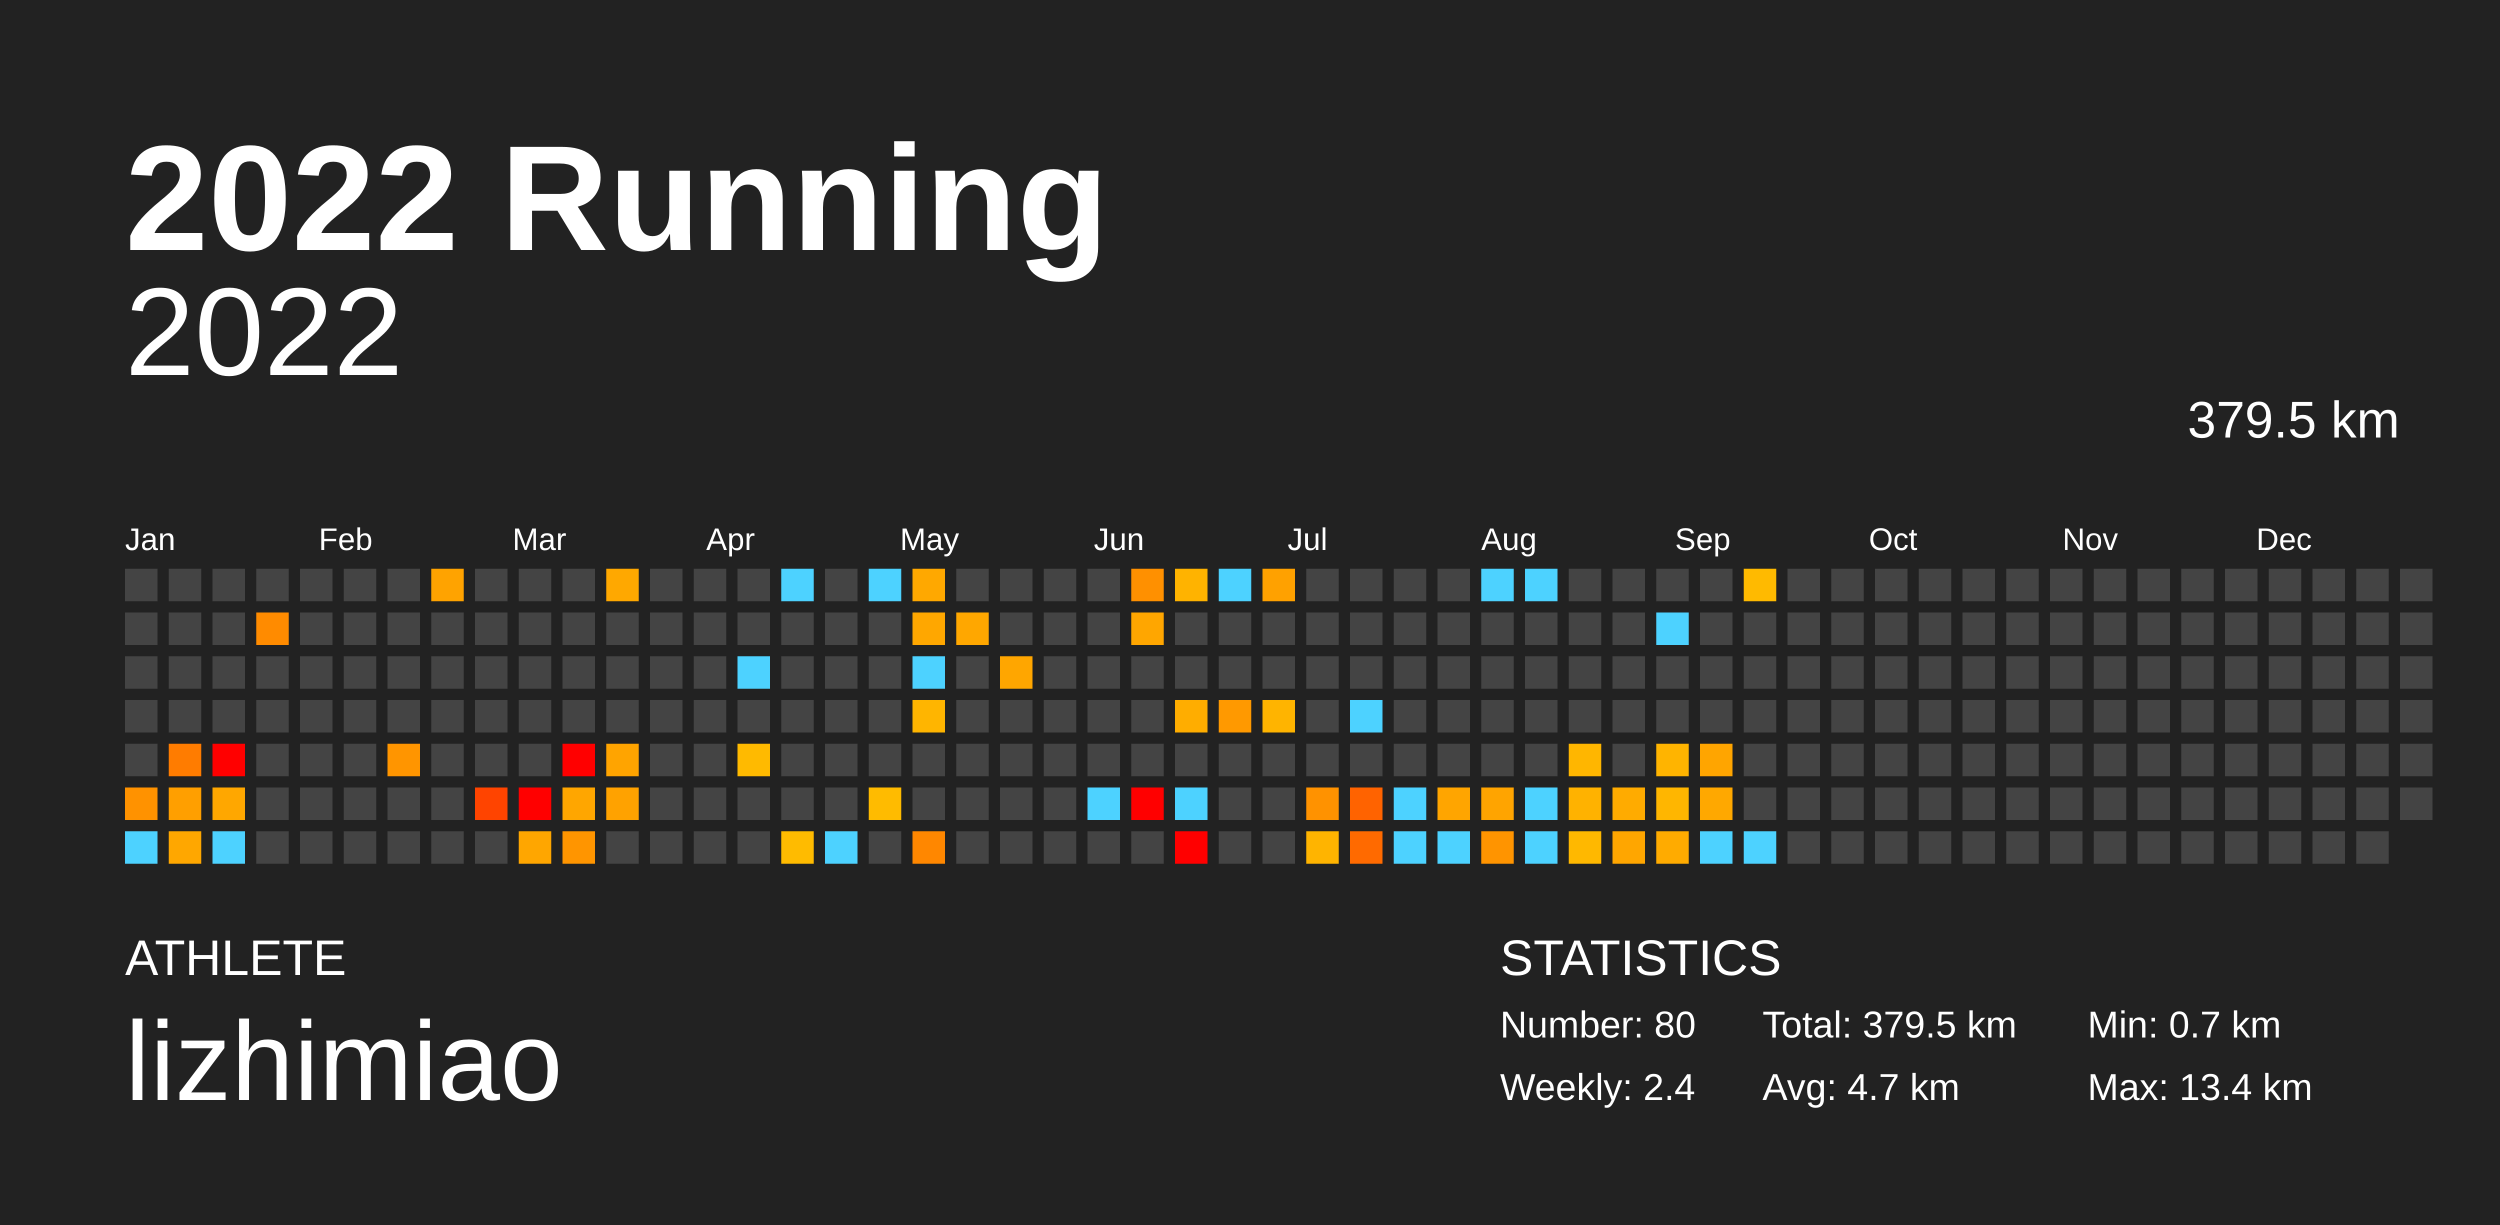
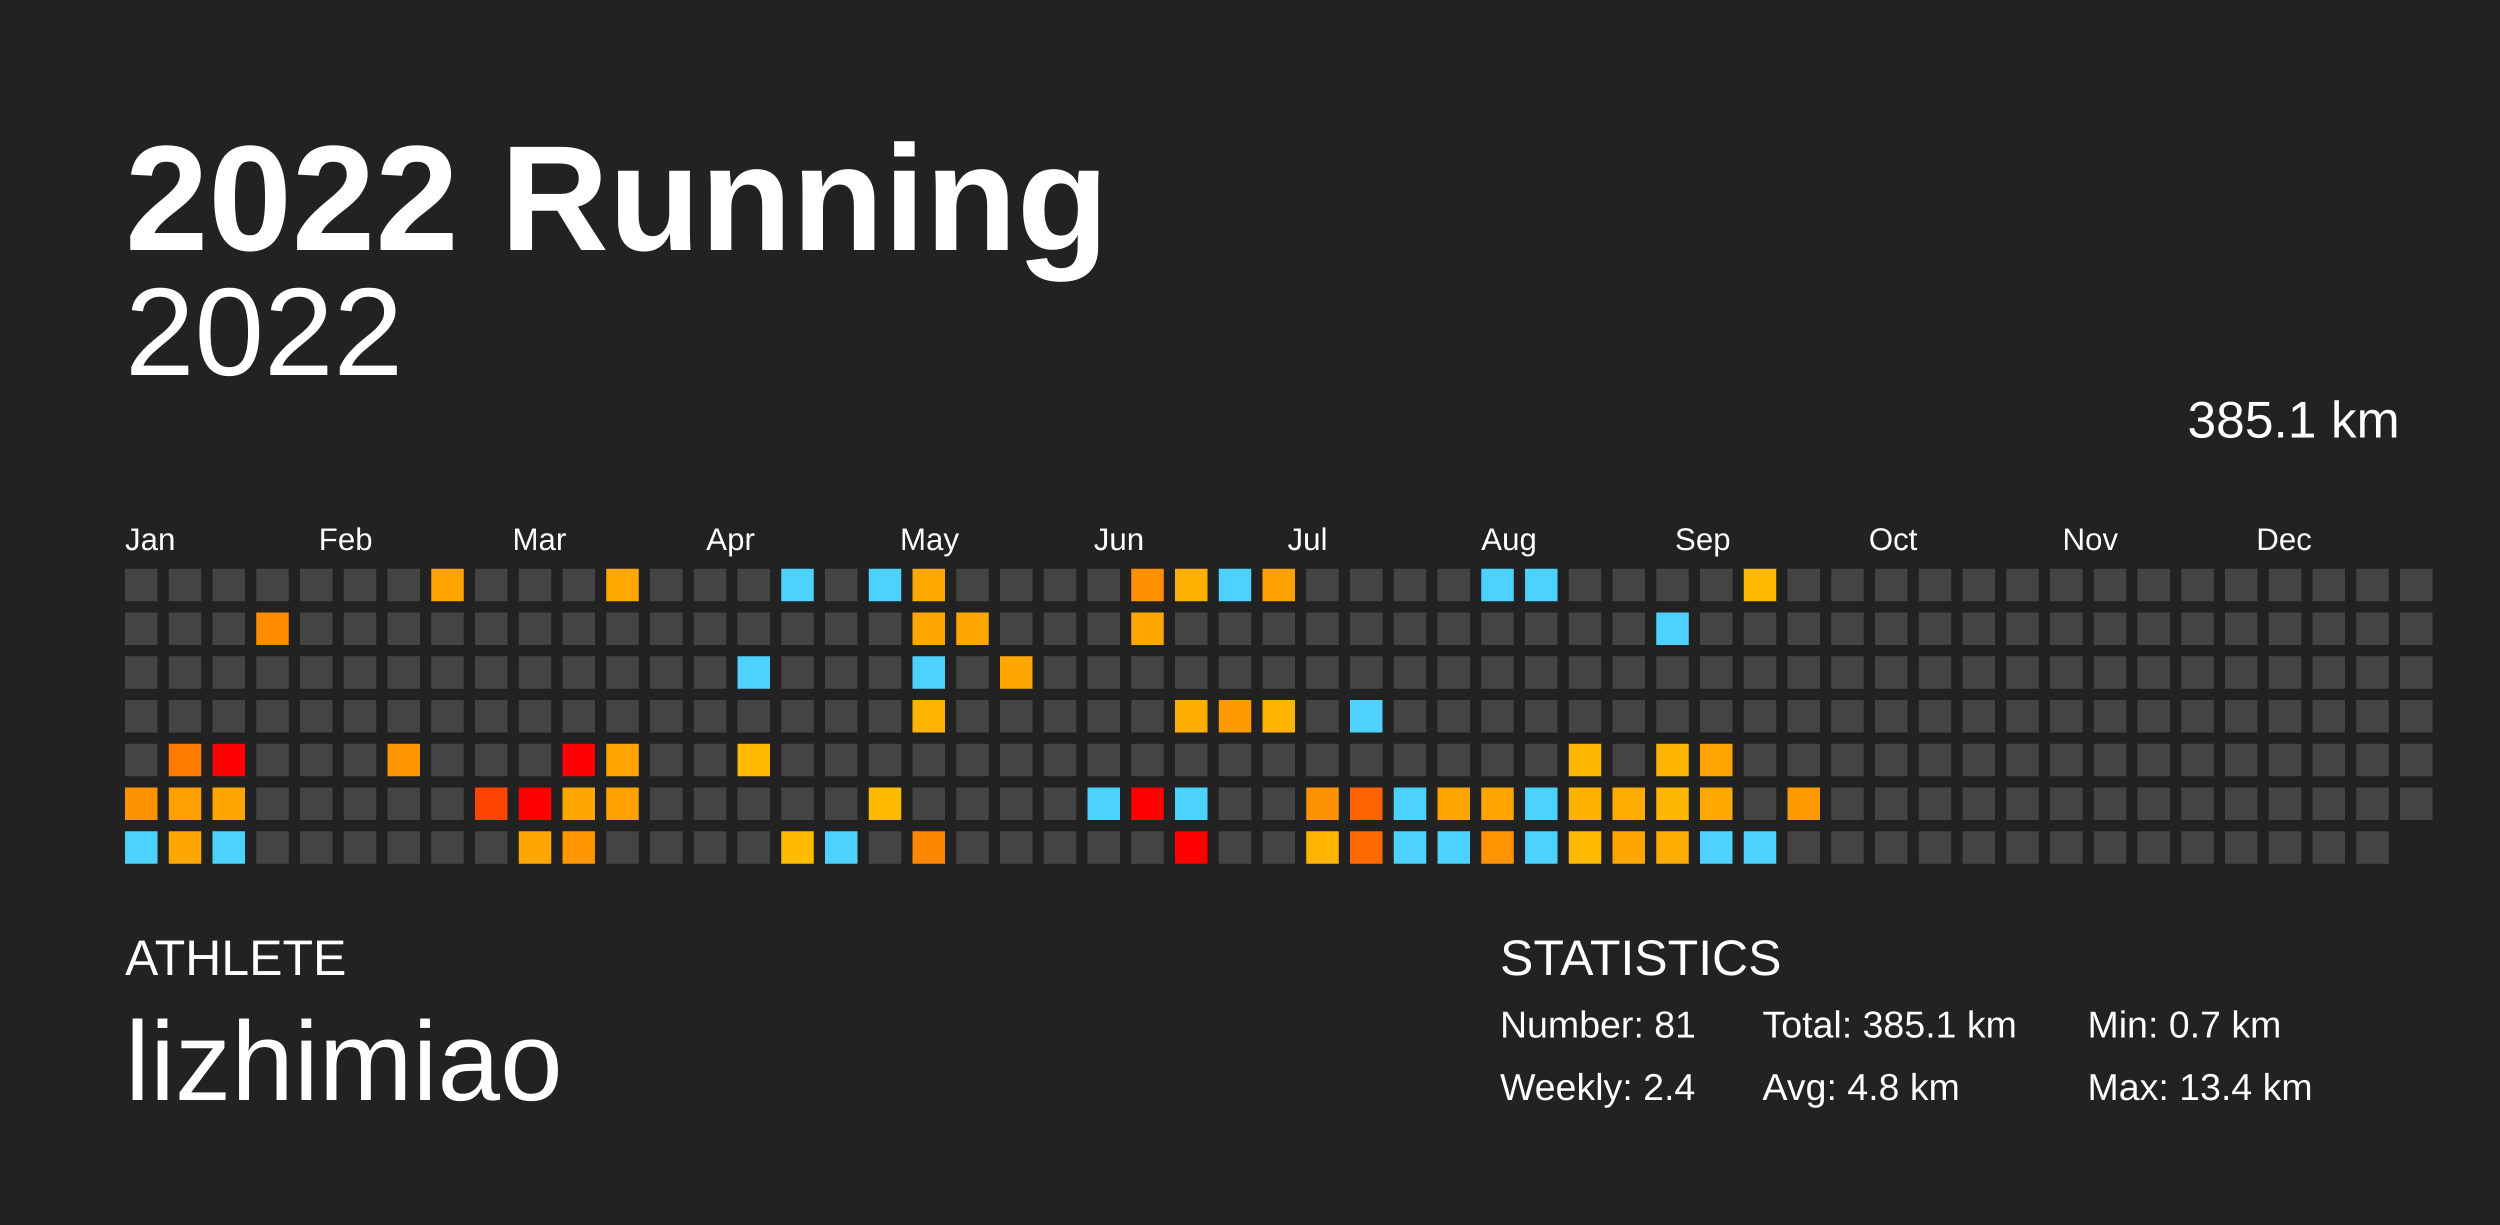
<svg xmlns="http://www.w3.org/2000/svg" baseProfile="full" height="98mm" version="1.1" viewBox="0,0,200,98" width="200mm">
  <defs />
  <rect fill="#222222" height="98" width="200" x="0" y="0" />
  <text fill="#FFFFFF" style="font-size:12px; font-family:Arial; font-weight:bold;" x="10" y="20">2022 Running</text>
  <text fill="#FFFFFF" style="font-size:4px; font-family:Arial" x="10" y="78">ATHLETE</text>
  <text fill="#FFFFFF" style="font-size:9px; font-family:Arial" x="10" y="88">lizhimiao</text>
  <text fill="#FFFFFF" style="font-size:4px; font-family:Arial" x="120" y="78">STATISTICS</text>
-   <text fill="#FFFFFF" style="font-size:3px; font-family:Arial" x="120" y="83">Number: 80</text>
+   <text fill="#FFFFFF" style="font-size:3px; font-family:Arial" x="120" y="83">Number: 81</text>
  <text fill="#FFFFFF" style="font-size:3px; font-family:Arial" x="120" y="88">Weekly: 2.4</text>
-   <text fill="#FFFFFF" style="font-size:3px; font-family:Arial" x="141" y="83">Total: 379.5 km</text>
-   <text fill="#FFFFFF" style="font-size:3px; font-family:Arial" x="141" y="88">Avg: 4.7 km</text>
+   <text fill="#FFFFFF" style="font-size:3px; font-family:Arial" x="141" y="83">Total: 385.1 km</text>
+   <text fill="#FFFFFF" style="font-size:3px; font-family:Arial" x="141" y="88">Avg: 4.8 km</text>
  <text fill="#FFFFFF" style="font-size:3px; font-family:Arial" x="167" y="83">Min: 0.7 km</text>
  <text fill="#FFFFFF" style="font-size:3px; font-family:Arial" x="167" y="88">Max: 13.4 km</text>
  <text alignment-baseline="hanging" fill="#FFFFFF" style="font-size:10.0px; font-family:Arial;" x="10" y="30">2022</text>
-   <text alignment-baseline="hanging" fill="#FFFFFF" style="font-size:4.125px; font-family:Arial;" x="175" y="35">379.5 km</text>
+   <text alignment-baseline="hanging" fill="#FFFFFF" style="font-size:4.125px; font-family:Arial;" x="175" y="35">385.1 km</text>
  <text fill="#FFFFFF" style="font-size:2.5px; font-family:Arial" x="10.0" y="44">Jan</text>
  <text fill="#FFFFFF" style="font-size:2.5px; font-family:Arial" x="25.5" y="44">Feb</text>
  <text fill="#FFFFFF" style="font-size:2.5px; font-family:Arial" x="41.0" y="44">Mar</text>
  <text fill="#FFFFFF" style="font-size:2.5px; font-family:Arial" x="56.5" y="44">Apr</text>
  <text fill="#FFFFFF" style="font-size:2.5px; font-family:Arial" x="72.0" y="44">May</text>
  <text fill="#FFFFFF" style="font-size:2.5px; font-family:Arial" x="87.5" y="44">Jun</text>
  <text fill="#FFFFFF" style="font-size:2.5px; font-family:Arial" x="103.0" y="44">Jul</text>
  <text fill="#FFFFFF" style="font-size:2.5px; font-family:Arial" x="118.5" y="44">Aug</text>
  <text fill="#FFFFFF" style="font-size:2.5px; font-family:Arial" x="134.0" y="44">Sep</text>
  <text fill="#FFFFFF" style="font-size:2.5px; font-family:Arial" x="149.5" y="44">Oct</text>
  <text fill="#FFFFFF" style="font-size:2.5px; font-family:Arial" x="165.0" y="44">Nov</text>
  <text fill="#FFFFFF" style="font-size:2.5px; font-family:Arial" x="180.5" y="44">Dec</text>
  <rect fill="#444444" height="2.6" width="2.6" x="10.0" y="45.5" />
  <rect fill="#444444" height="2.6" width="2.6" x="10.0" y="49.0" />
  <rect fill="#444444" height="2.6" width="2.6" x="10.0" y="52.5" />
  <rect fill="#444444" height="2.6" width="2.6" x="10.0" y="56.0" />
  <rect fill="#444444" height="2.6" width="2.6" x="10.0" y="59.5" />
  <rect fill="#ff9200" height="2.6" width="2.6" x="10.0" y="63.0" />
  <rect fill="#4dd2ff" height="2.6" width="2.6" x="10.0" y="66.5" />
  <rect fill="#444444" height="2.6" width="2.6" x="13.5" y="45.5" />
  <rect fill="#444444" height="2.6" width="2.6" x="13.5" y="49.0" />
  <rect fill="#444444" height="2.6" width="2.6" x="13.5" y="52.5" />
  <rect fill="#444444" height="2.6" width="2.6" x="13.5" y="56.0" />
  <rect fill="#ff7c00" height="2.6" width="2.6" x="13.5" y="59.5" />
  <rect fill="#ff9f00" height="2.6" width="2.6" x="13.5" y="63.0" />
  <rect fill="#ffa700" height="2.6" width="2.6" x="13.5" y="66.5" />
  <rect fill="#444444" height="2.6" width="2.6" x="17.0" y="45.5" />
  <rect fill="#444444" height="2.6" width="2.6" x="17.0" y="49.0" />
  <rect fill="#444444" height="2.6" width="2.6" x="17.0" y="52.5" />
  <rect fill="#444444" height="2.6" width="2.6" x="17.0" y="56.0" />
  <rect fill="red" height="2.6" width="2.6" x="17.0" y="59.5" />
  <rect fill="#ffa700" height="2.6" width="2.6" x="17.0" y="63.0" />
  <rect fill="#4dd2ff" height="2.6" width="2.6" x="17.0" y="66.5" />
  <rect fill="#444444" height="2.6" width="2.6" x="20.5" y="45.5" />
  <rect fill="#ff8b00" height="2.6" width="2.6" x="20.5" y="49.0" />
  <rect fill="#444444" height="2.6" width="2.6" x="20.5" y="52.5" />
  <rect fill="#444444" height="2.6" width="2.6" x="20.5" y="56.0" />
  <rect fill="#444444" height="2.6" width="2.6" x="20.5" y="59.5" />
  <rect fill="#444444" height="2.6" width="2.6" x="20.5" y="63.0" />
  <rect fill="#444444" height="2.6" width="2.6" x="20.5" y="66.5" />
  <rect fill="#444444" height="2.6" width="2.6" x="24.0" y="45.5" />
  <rect fill="#444444" height="2.6" width="2.6" x="24.0" y="49.0" />
  <rect fill="#444444" height="2.6" width="2.6" x="24.0" y="52.5" />
  <rect fill="#444444" height="2.6" width="2.6" x="24.0" y="56.0" />
  <rect fill="#444444" height="2.6" width="2.6" x="24.0" y="59.5" />
  <rect fill="#444444" height="2.6" width="2.6" x="24.0" y="63.0" />
  <rect fill="#444444" height="2.6" width="2.6" x="24.0" y="66.5" />
  <rect fill="#444444" height="2.6" width="2.6" x="27.5" y="45.5" />
  <rect fill="#444444" height="2.6" width="2.6" x="27.5" y="49.0" />
  <rect fill="#444444" height="2.6" width="2.6" x="27.5" y="52.5" />
  <rect fill="#444444" height="2.6" width="2.6" x="27.5" y="56.0" />
  <rect fill="#444444" height="2.6" width="2.6" x="27.5" y="59.5" />
  <rect fill="#444444" height="2.6" width="2.6" x="27.5" y="63.0" />
  <rect fill="#444444" height="2.6" width="2.6" x="27.5" y="66.5" />
  <rect fill="#444444" height="2.6" width="2.6" x="31.0" y="45.5" />
  <rect fill="#444444" height="2.6" width="2.6" x="31.0" y="49.0" />
  <rect fill="#444444" height="2.6" width="2.6" x="31.0" y="52.5" />
  <rect fill="#444444" height="2.6" width="2.6" x="31.0" y="56.0" />
  <rect fill="#ff9500" height="2.6" width="2.6" x="31.0" y="59.5" />
  <rect fill="#444444" height="2.6" width="2.6" x="31.0" y="63.0" />
  <rect fill="#444444" height="2.6" width="2.6" x="31.0" y="66.5" />
  <rect fill="#ffa300" height="2.6" width="2.6" x="34.5" y="45.5" />
  <rect fill="#444444" height="2.6" width="2.6" x="34.5" y="49.0" />
  <rect fill="#444444" height="2.6" width="2.6" x="34.5" y="52.5" />
  <rect fill="#444444" height="2.6" width="2.6" x="34.5" y="56.0" />
  <rect fill="#444444" height="2.6" width="2.6" x="34.5" y="59.5" />
  <rect fill="#444444" height="2.6" width="2.6" x="34.5" y="63.0" />
  <rect fill="#444444" height="2.6" width="2.6" x="34.5" y="66.5" />
  <rect fill="#444444" height="2.6" width="2.6" x="38.0" y="45.5" />
  <rect fill="#444444" height="2.6" width="2.6" x="38.0" y="49.0" />
  <rect fill="#444444" height="2.6" width="2.6" x="38.0" y="52.5" />
  <rect fill="#444444" height="2.6" width="2.6" x="38.0" y="56.0" />
  <rect fill="#444444" height="2.6" width="2.6" x="38.0" y="59.5" />
  <rect fill="#ff4400" height="2.6" width="2.6" x="38.0" y="63.0" />
  <rect fill="#444444" height="2.6" width="2.6" x="38.0" y="66.5" />
  <rect fill="#444444" height="2.6" width="2.6" x="41.5" y="45.5" />
  <rect fill="#444444" height="2.6" width="2.6" x="41.5" y="49.0" />
  <rect fill="#444444" height="2.6" width="2.6" x="41.5" y="52.5" />
  <rect fill="#444444" height="2.6" width="2.6" x="41.5" y="56.0" />
  <rect fill="#444444" height="2.6" width="2.6" x="41.5" y="59.5" />
  <rect fill="red" height="2.6" width="2.6" x="41.5" y="63.0" />
  <rect fill="#ffa600" height="2.6" width="2.6" x="41.5" y="66.5" />
  <rect fill="#444444" height="2.6" width="2.6" x="45.0" y="45.5" />
  <rect fill="#444444" height="2.6" width="2.6" x="45.0" y="49.0" />
  <rect fill="#444444" height="2.6" width="2.6" x="45.0" y="52.5" />
  <rect fill="#444444" height="2.6" width="2.6" x="45.0" y="56.0" />
  <rect fill="red" height="2.6" width="2.6" x="45.0" y="59.5" />
  <rect fill="#ffa600" height="2.6" width="2.6" x="45.0" y="63.0" />
  <rect fill="#ff9500" height="2.6" width="2.6" x="45.0" y="66.5" />
  <rect fill="#ffa800" height="2.6" width="2.6" x="48.5" y="45.5" />
  <rect fill="#444444" height="2.6" width="2.6" x="48.5" y="49.0" />
  <rect fill="#444444" height="2.6" width="2.6" x="48.5" y="52.5" />
  <rect fill="#444444" height="2.6" width="2.6" x="48.5" y="56.0" />
  <rect fill="#ffa400" height="2.6" width="2.6" x="48.5" y="59.5" />
  <rect fill="#ffa200" height="2.6" width="2.6" x="48.5" y="63.0" />
  <rect fill="#444444" height="2.6" width="2.6" x="48.5" y="66.5" />
  <rect fill="#444444" height="2.6" width="2.6" x="52.0" y="45.5" />
  <rect fill="#444444" height="2.6" width="2.6" x="52.0" y="49.0" />
  <rect fill="#444444" height="2.6" width="2.6" x="52.0" y="52.5" />
  <rect fill="#444444" height="2.6" width="2.6" x="52.0" y="56.0" />
  <rect fill="#444444" height="2.6" width="2.6" x="52.0" y="59.5" />
  <rect fill="#444444" height="2.6" width="2.6" x="52.0" y="63.0" />
  <rect fill="#444444" height="2.6" width="2.6" x="52.0" y="66.5" />
  <rect fill="#444444" height="2.6" width="2.6" x="55.5" y="45.5" />
  <rect fill="#444444" height="2.6" width="2.6" x="55.5" y="49.0" />
  <rect fill="#444444" height="2.6" width="2.6" x="55.5" y="52.5" />
  <rect fill="#444444" height="2.6" width="2.6" x="55.5" y="56.0" />
  <rect fill="#444444" height="2.6" width="2.6" x="55.5" y="59.5" />
  <rect fill="#444444" height="2.6" width="2.6" x="55.5" y="63.0" />
  <rect fill="#444444" height="2.6" width="2.6" x="55.5" y="66.5" />
  <rect fill="#444444" height="2.6" width="2.6" x="59.0" y="45.5" />
  <rect fill="#444444" height="2.6" width="2.6" x="59.0" y="49.0" />
  <rect fill="#4dd2ff" height="2.6" width="2.6" x="59.0" y="52.5" />
  <rect fill="#444444" height="2.6" width="2.6" x="59.0" y="56.0" />
  <rect fill="#ffba00" height="2.6" width="2.6" x="59.0" y="59.5" />
  <rect fill="#444444" height="2.6" width="2.6" x="59.0" y="63.0" />
  <rect fill="#444444" height="2.6" width="2.6" x="59.0" y="66.5" />
  <rect fill="#4dd2ff" height="2.6" width="2.6" x="62.5" y="45.5" />
  <rect fill="#444444" height="2.6" width="2.6" x="62.5" y="49.0" />
  <rect fill="#444444" height="2.6" width="2.6" x="62.5" y="52.5" />
  <rect fill="#444444" height="2.6" width="2.6" x="62.5" y="56.0" />
  <rect fill="#444444" height="2.6" width="2.6" x="62.5" y="59.5" />
  <rect fill="#444444" height="2.6" width="2.6" x="62.5" y="63.0" />
  <rect fill="#ffbb00" height="2.6" width="2.6" x="62.5" y="66.5" />
  <rect fill="#444444" height="2.6" width="2.6" x="66.0" y="45.5" />
  <rect fill="#444444" height="2.6" width="2.6" x="66.0" y="49.0" />
  <rect fill="#444444" height="2.6" width="2.6" x="66.0" y="52.5" />
  <rect fill="#444444" height="2.6" width="2.6" x="66.0" y="56.0" />
  <rect fill="#444444" height="2.6" width="2.6" x="66.0" y="59.5" />
  <rect fill="#444444" height="2.6" width="2.6" x="66.0" y="63.0" />
  <rect fill="#4dd2ff" height="2.6" width="2.6" x="66.0" y="66.5" />
  <rect fill="#4dd2ff" height="2.6" width="2.6" x="69.5" y="45.5" />
  <rect fill="#444444" height="2.6" width="2.6" x="69.5" y="49.0" />
  <rect fill="#444444" height="2.6" width="2.6" x="69.5" y="52.5" />
  <rect fill="#444444" height="2.6" width="2.6" x="69.5" y="56.0" />
  <rect fill="#444444" height="2.6" width="2.6" x="69.5" y="59.5" />
  <rect fill="#ffbb00" height="2.6" width="2.6" x="69.5" y="63.0" />
  <rect fill="#444444" height="2.6" width="2.6" x="69.5" y="66.5" />
  <rect fill="#ffa800" height="2.6" width="2.6" x="73.0" y="45.5" />
  <rect fill="#ffa700" height="2.6" width="2.6" x="73.0" y="49.0" />
  <rect fill="#4dd2ff" height="2.6" width="2.6" x="73.0" y="52.5" />
  <rect fill="#ffb500" height="2.6" width="2.6" x="73.0" y="56.0" />
  <rect fill="#444444" height="2.6" width="2.6" x="73.0" y="59.5" />
  <rect fill="#444444" height="2.6" width="2.6" x="73.0" y="63.0" />
  <rect fill="#ff8700" height="2.6" width="2.6" x="73.0" y="66.5" />
  <rect fill="#444444" height="2.6" width="2.6" x="76.5" y="45.5" />
  <rect fill="#ffa700" height="2.6" width="2.6" x="76.5" y="49.0" />
  <rect fill="#444444" height="2.6" width="2.6" x="76.5" y="52.5" />
  <rect fill="#444444" height="2.6" width="2.6" x="76.5" y="56.0" />
  <rect fill="#444444" height="2.6" width="2.6" x="76.5" y="59.5" />
  <rect fill="#444444" height="2.6" width="2.6" x="76.5" y="63.0" />
  <rect fill="#444444" height="2.6" width="2.6" x="76.5" y="66.5" />
  <rect fill="#444444" height="2.6" width="2.6" x="80.0" y="45.5" />
  <rect fill="#444444" height="2.6" width="2.6" x="80.0" y="49.0" />
  <rect fill="#ffa600" height="2.6" width="2.6" x="80.0" y="52.5" />
  <rect fill="#444444" height="2.6" width="2.6" x="80.0" y="56.0" />
  <rect fill="#444444" height="2.6" width="2.6" x="80.0" y="59.5" />
  <rect fill="#444444" height="2.6" width="2.6" x="80.0" y="63.0" />
  <rect fill="#444444" height="2.6" width="2.6" x="80.0" y="66.5" />
  <rect fill="#444444" height="2.6" width="2.6" x="83.5" y="45.5" />
  <rect fill="#444444" height="2.6" width="2.6" x="83.5" y="49.0" />
  <rect fill="#444444" height="2.6" width="2.6" x="83.5" y="52.5" />
  <rect fill="#444444" height="2.6" width="2.6" x="83.5" y="56.0" />
  <rect fill="#444444" height="2.6" width="2.6" x="83.5" y="59.5" />
  <rect fill="#444444" height="2.6" width="2.6" x="83.5" y="63.0" />
  <rect fill="#444444" height="2.6" width="2.6" x="83.5" y="66.5" />
  <rect fill="#444444" height="2.6" width="2.6" x="87.0" y="45.5" />
  <rect fill="#444444" height="2.6" width="2.6" x="87.0" y="49.0" />
  <rect fill="#444444" height="2.6" width="2.6" x="87.0" y="52.5" />
  <rect fill="#444444" height="2.6" width="2.6" x="87.0" y="56.0" />
  <rect fill="#444444" height="2.6" width="2.6" x="87.0" y="59.5" />
  <rect fill="#4dd2ff" height="2.6" width="2.6" x="87.0" y="63.0" />
  <rect fill="#444444" height="2.6" width="2.6" x="87.0" y="66.5" />
  <rect fill="#ff9000" height="2.6" width="2.6" x="90.5" y="45.5" />
  <rect fill="#ffa600" height="2.6" width="2.6" x="90.5" y="49.0" />
  <rect fill="#444444" height="2.6" width="2.6" x="90.5" y="52.5" />
  <rect fill="#444444" height="2.6" width="2.6" x="90.5" y="56.0" />
  <rect fill="#444444" height="2.6" width="2.6" x="90.5" y="59.5" />
  <rect fill="red" height="2.6" width="2.6" x="90.5" y="63.0" />
  <rect fill="#444444" height="2.6" width="2.6" x="90.5" y="66.5" />
  <rect fill="#ffb300" height="2.6" width="2.6" x="94.0" y="45.5" />
  <rect fill="#444444" height="2.6" width="2.6" x="94.0" y="49.0" />
  <rect fill="#444444" height="2.6" width="2.6" x="94.0" y="52.5" />
  <rect fill="#ffad00" height="2.6" width="2.6" x="94.0" y="56.0" />
  <rect fill="#444444" height="2.6" width="2.6" x="94.0" y="59.5" />
  <rect fill="#4dd2ff" height="2.6" width="2.6" x="94.0" y="63.0" />
  <rect fill="red" height="2.6" width="2.6" x="94.0" y="66.5" />
  <rect fill="#4dd2ff" height="2.6" width="2.6" x="97.5" y="45.5" />
  <rect fill="#444444" height="2.6" width="2.6" x="97.5" y="49.0" />
  <rect fill="#444444" height="2.6" width="2.6" x="97.5" y="52.5" />
  <rect fill="#ff9900" height="2.6" width="2.6" x="97.5" y="56.0" />
  <rect fill="#444444" height="2.6" width="2.6" x="97.5" y="59.5" />
  <rect fill="#444444" height="2.6" width="2.6" x="97.5" y="63.0" />
  <rect fill="#444444" height="2.6" width="2.6" x="97.5" y="66.5" />
  <rect fill="#ffa100" height="2.6" width="2.6" x="101.0" y="45.5" />
  <rect fill="#444444" height="2.6" width="2.6" x="101.0" y="49.0" />
  <rect fill="#444444" height="2.6" width="2.6" x="101.0" y="52.5" />
  <rect fill="#ffb400" height="2.6" width="2.6" x="101.0" y="56.0" />
  <rect fill="#444444" height="2.6" width="2.6" x="101.0" y="59.5" />
  <rect fill="#444444" height="2.6" width="2.6" x="101.0" y="63.0" />
  <rect fill="#444444" height="2.6" width="2.6" x="101.0" y="66.5" />
  <rect fill="#444444" height="2.6" width="2.6" x="104.5" y="45.5" />
  <rect fill="#444444" height="2.6" width="2.6" x="104.5" y="49.0" />
  <rect fill="#444444" height="2.6" width="2.6" x="104.5" y="52.5" />
  <rect fill="#444444" height="2.6" width="2.6" x="104.5" y="56.0" />
  <rect fill="#444444" height="2.6" width="2.6" x="104.5" y="59.5" />
  <rect fill="#ff9200" height="2.6" width="2.6" x="104.5" y="63.0" />
  <rect fill="#ffb400" height="2.6" width="2.6" x="104.5" y="66.5" />
  <rect fill="#444444" height="2.6" width="2.6" x="108.0" y="45.5" />
  <rect fill="#444444" height="2.6" width="2.6" x="108.0" y="49.0" />
  <rect fill="#444444" height="2.6" width="2.6" x="108.0" y="52.5" />
  <rect fill="#4dd2ff" height="2.6" width="2.6" x="108.0" y="56.0" />
  <rect fill="#444444" height="2.6" width="2.6" x="108.0" y="59.5" />
  <rect fill="#ff6300" height="2.6" width="2.6" x="108.0" y="63.0" />
  <rect fill="#ff6a00" height="2.6" width="2.6" x="108.0" y="66.5" />
  <rect fill="#444444" height="2.6" width="2.6" x="111.5" y="45.5" />
  <rect fill="#444444" height="2.6" width="2.6" x="111.5" y="49.0" />
  <rect fill="#444444" height="2.6" width="2.6" x="111.5" y="52.5" />
  <rect fill="#444444" height="2.6" width="2.6" x="111.5" y="56.0" />
  <rect fill="#444444" height="2.6" width="2.6" x="111.5" y="59.5" />
  <rect fill="#4dd2ff" height="2.6" width="2.6" x="111.5" y="63.0" />
  <rect fill="#4dd2ff" height="2.6" width="2.6" x="111.5" y="66.5" />
  <rect fill="#444444" height="2.6" width="2.6" x="115.0" y="45.5" />
  <rect fill="#444444" height="2.6" width="2.6" x="115.0" y="49.0" />
  <rect fill="#444444" height="2.6" width="2.6" x="115.0" y="52.5" />
  <rect fill="#444444" height="2.6" width="2.6" x="115.0" y="56.0" />
  <rect fill="#444444" height="2.6" width="2.6" x="115.0" y="59.5" />
  <rect fill="#ffa500" height="2.6" width="2.6" x="115.0" y="63.0" />
  <rect fill="#4dd2ff" height="2.6" width="2.6" x="115.0" y="66.5" />
  <rect fill="#4dd2ff" height="2.6" width="2.6" x="118.5" y="45.5" />
  <rect fill="#444444" height="2.6" width="2.6" x="118.5" y="49.0" />
  <rect fill="#444444" height="2.6" width="2.6" x="118.5" y="52.5" />
  <rect fill="#444444" height="2.6" width="2.6" x="118.5" y="56.0" />
  <rect fill="#444444" height="2.6" width="2.6" x="118.5" y="59.5" />
  <rect fill="#ffa400" height="2.6" width="2.6" x="118.5" y="63.0" />
  <rect fill="#ff9400" height="2.6" width="2.6" x="118.5" y="66.5" />
  <rect fill="#4dd2ff" height="2.6" width="2.6" x="122.0" y="45.5" />
  <rect fill="#444444" height="2.6" width="2.6" x="122.0" y="49.0" />
  <rect fill="#444444" height="2.6" width="2.6" x="122.0" y="52.5" />
  <rect fill="#444444" height="2.6" width="2.6" x="122.0" y="56.0" />
  <rect fill="#444444" height="2.6" width="2.6" x="122.0" y="59.5" />
  <rect fill="#4dd2ff" height="2.6" width="2.6" x="122.0" y="63.0" />
  <rect fill="#4dd2ff" height="2.6" width="2.6" x="122.0" y="66.5" />
  <rect fill="#444444" height="2.6" width="2.6" x="125.5" y="45.5" />
  <rect fill="#444444" height="2.6" width="2.6" x="125.5" y="49.0" />
  <rect fill="#444444" height="2.6" width="2.6" x="125.5" y="52.5" />
  <rect fill="#444444" height="2.6" width="2.6" x="125.5" y="56.0" />
  <rect fill="#ffb600" height="2.6" width="2.6" x="125.5" y="59.5" />
  <rect fill="#ffb200" height="2.6" width="2.6" x="125.5" y="63.0" />
  <rect fill="#ffb800" height="2.6" width="2.6" x="125.5" y="66.5" />
  <rect fill="#444444" height="2.6" width="2.6" x="129.0" y="45.5" />
  <rect fill="#444444" height="2.6" width="2.6" x="129.0" y="49.0" />
  <rect fill="#444444" height="2.6" width="2.6" x="129.0" y="52.5" />
  <rect fill="#444444" height="2.6" width="2.6" x="129.0" y="56.0" />
  <rect fill="#444444" height="2.6" width="2.6" x="129.0" y="59.5" />
  <rect fill="#ffab00" height="2.6" width="2.6" x="129.0" y="63.0" />
  <rect fill="#ffa600" height="2.6" width="2.6" x="129.0" y="66.5" />
  <rect fill="#444444" height="2.6" width="2.6" x="132.5" y="45.5" />
  <rect fill="#4dd2ff" height="2.6" width="2.6" x="132.5" y="49.0" />
  <rect fill="#444444" height="2.6" width="2.6" x="132.5" y="52.5" />
  <rect fill="#444444" height="2.6" width="2.6" x="132.5" y="56.0" />
  <rect fill="#ffb400" height="2.6" width="2.6" x="132.5" y="59.5" />
  <rect fill="#ffb600" height="2.6" width="2.6" x="132.5" y="63.0" />
  <rect fill="#ffab00" height="2.6" width="2.6" x="132.5" y="66.5" />
  <rect fill="#444444" height="2.6" width="2.6" x="136.0" y="45.5" />
  <rect fill="#444444" height="2.6" width="2.6" x="136.0" y="49.0" />
  <rect fill="#444444" height="2.6" width="2.6" x="136.0" y="52.5" />
  <rect fill="#444444" height="2.6" width="2.6" x="136.0" y="56.0" />
  <rect fill="#ffa500" height="2.6" width="2.6" x="136.0" y="59.5" />
  <rect fill="#ffa800" height="2.6" width="2.6" x="136.0" y="63.0" />
  <rect fill="#4dd2ff" height="2.6" width="2.6" x="136.0" y="66.5" />
  <rect fill="#ffba00" height="2.6" width="2.6" x="139.5" y="45.5" />
  <rect fill="#444444" height="2.6" width="2.6" x="139.5" y="49.0" />
  <rect fill="#444444" height="2.6" width="2.6" x="139.5" y="52.5" />
  <rect fill="#444444" height="2.6" width="2.6" x="139.5" y="56.0" />
  <rect fill="#444444" height="2.6" width="2.6" x="139.5" y="59.5" />
  <rect fill="#444444" height="2.6" width="2.6" x="139.5" y="63.0" />
  <rect fill="#4dd2ff" height="2.6" width="2.6" x="139.5" y="66.5" />
  <rect fill="#444444" height="2.6" width="2.6" x="143.0" y="45.5" />
  <rect fill="#444444" height="2.6" width="2.6" x="143.0" y="49.0" />
  <rect fill="#444444" height="2.6" width="2.6" x="143.0" y="52.5" />
  <rect fill="#444444" height="2.6" width="2.6" x="143.0" y="56.0" />
  <rect fill="#444444" height="2.6" width="2.6" x="143.0" y="59.5" />
-   <rect fill="#444444" height="2.6" width="2.6" x="143.0" y="63.0" />
+   <rect fill="#ff9b00" height="2.6" width="2.6" x="143.0" y="63.0" />
  <rect fill="#444444" height="2.6" width="2.6" x="143.0" y="66.5" />
  <rect fill="#444444" height="2.6" width="2.6" x="146.5" y="45.5" />
  <rect fill="#444444" height="2.6" width="2.6" x="146.5" y="49.0" />
  <rect fill="#444444" height="2.6" width="2.6" x="146.5" y="52.5" />
  <rect fill="#444444" height="2.6" width="2.6" x="146.5" y="56.0" />
  <rect fill="#444444" height="2.6" width="2.6" x="146.5" y="59.5" />
  <rect fill="#444444" height="2.6" width="2.6" x="146.5" y="63.0" />
  <rect fill="#444444" height="2.6" width="2.6" x="146.5" y="66.5" />
  <rect fill="#444444" height="2.6" width="2.6" x="150.0" y="45.5" />
  <rect fill="#444444" height="2.6" width="2.6" x="150.0" y="49.0" />
  <rect fill="#444444" height="2.6" width="2.6" x="150.0" y="52.5" />
  <rect fill="#444444" height="2.6" width="2.6" x="150.0" y="56.0" />
  <rect fill="#444444" height="2.6" width="2.6" x="150.0" y="59.5" />
  <rect fill="#444444" height="2.6" width="2.6" x="150.0" y="63.0" />
  <rect fill="#444444" height="2.6" width="2.6" x="150.0" y="66.5" />
  <rect fill="#444444" height="2.6" width="2.6" x="153.5" y="45.5" />
  <rect fill="#444444" height="2.6" width="2.6" x="153.5" y="49.0" />
  <rect fill="#444444" height="2.6" width="2.6" x="153.5" y="52.5" />
  <rect fill="#444444" height="2.6" width="2.6" x="153.5" y="56.0" />
  <rect fill="#444444" height="2.6" width="2.6" x="153.5" y="59.5" />
  <rect fill="#444444" height="2.6" width="2.6" x="153.5" y="63.0" />
  <rect fill="#444444" height="2.6" width="2.6" x="153.5" y="66.5" />
  <rect fill="#444444" height="2.6" width="2.6" x="157.0" y="45.5" />
  <rect fill="#444444" height="2.6" width="2.6" x="157.0" y="49.0" />
  <rect fill="#444444" height="2.6" width="2.6" x="157.0" y="52.5" />
  <rect fill="#444444" height="2.6" width="2.6" x="157.0" y="56.0" />
  <rect fill="#444444" height="2.6" width="2.6" x="157.0" y="59.5" />
  <rect fill="#444444" height="2.6" width="2.6" x="157.0" y="63.0" />
  <rect fill="#444444" height="2.6" width="2.6" x="157.0" y="66.5" />
  <rect fill="#444444" height="2.6" width="2.6" x="160.5" y="45.5" />
  <rect fill="#444444" height="2.6" width="2.6" x="160.5" y="49.0" />
  <rect fill="#444444" height="2.6" width="2.6" x="160.5" y="52.5" />
  <rect fill="#444444" height="2.6" width="2.6" x="160.5" y="56.0" />
  <rect fill="#444444" height="2.6" width="2.6" x="160.5" y="59.5" />
  <rect fill="#444444" height="2.6" width="2.6" x="160.5" y="63.0" />
  <rect fill="#444444" height="2.6" width="2.6" x="160.5" y="66.5" />
  <rect fill="#444444" height="2.6" width="2.6" x="164.0" y="45.5" />
  <rect fill="#444444" height="2.6" width="2.6" x="164.0" y="49.0" />
  <rect fill="#444444" height="2.6" width="2.6" x="164.0" y="52.5" />
  <rect fill="#444444" height="2.6" width="2.6" x="164.0" y="56.0" />
  <rect fill="#444444" height="2.6" width="2.6" x="164.0" y="59.5" />
  <rect fill="#444444" height="2.6" width="2.6" x="164.0" y="63.0" />
  <rect fill="#444444" height="2.6" width="2.6" x="164.0" y="66.5" />
  <rect fill="#444444" height="2.6" width="2.6" x="167.5" y="45.5" />
  <rect fill="#444444" height="2.6" width="2.6" x="167.5" y="49.0" />
  <rect fill="#444444" height="2.6" width="2.6" x="167.5" y="52.5" />
  <rect fill="#444444" height="2.6" width="2.6" x="167.5" y="56.0" />
  <rect fill="#444444" height="2.6" width="2.6" x="167.5" y="59.5" />
  <rect fill="#444444" height="2.6" width="2.6" x="167.5" y="63.0" />
  <rect fill="#444444" height="2.6" width="2.6" x="167.5" y="66.5" />
  <rect fill="#444444" height="2.6" width="2.6" x="171.0" y="45.5" />
  <rect fill="#444444" height="2.6" width="2.6" x="171.0" y="49.0" />
  <rect fill="#444444" height="2.6" width="2.6" x="171.0" y="52.5" />
  <rect fill="#444444" height="2.6" width="2.6" x="171.0" y="56.0" />
  <rect fill="#444444" height="2.6" width="2.6" x="171.0" y="59.5" />
  <rect fill="#444444" height="2.6" width="2.6" x="171.0" y="63.0" />
  <rect fill="#444444" height="2.6" width="2.6" x="171.0" y="66.5" />
  <rect fill="#444444" height="2.6" width="2.6" x="174.5" y="45.5" />
  <rect fill="#444444" height="2.6" width="2.6" x="174.5" y="49.0" />
  <rect fill="#444444" height="2.6" width="2.6" x="174.5" y="52.5" />
  <rect fill="#444444" height="2.6" width="2.6" x="174.5" y="56.0" />
  <rect fill="#444444" height="2.6" width="2.6" x="174.5" y="59.5" />
  <rect fill="#444444" height="2.6" width="2.6" x="174.5" y="63.0" />
  <rect fill="#444444" height="2.6" width="2.6" x="174.5" y="66.5" />
  <rect fill="#444444" height="2.6" width="2.6" x="178.0" y="45.5" />
  <rect fill="#444444" height="2.6" width="2.6" x="178.0" y="49.0" />
  <rect fill="#444444" height="2.6" width="2.6" x="178.0" y="52.5" />
  <rect fill="#444444" height="2.6" width="2.6" x="178.0" y="56.0" />
  <rect fill="#444444" height="2.6" width="2.6" x="178.0" y="59.5" />
  <rect fill="#444444" height="2.6" width="2.6" x="178.0" y="63.0" />
  <rect fill="#444444" height="2.6" width="2.6" x="178.0" y="66.5" />
  <rect fill="#444444" height="2.6" width="2.6" x="181.5" y="45.5" />
  <rect fill="#444444" height="2.6" width="2.6" x="181.5" y="49.0" />
  <rect fill="#444444" height="2.6" width="2.6" x="181.5" y="52.5" />
  <rect fill="#444444" height="2.6" width="2.6" x="181.5" y="56.0" />
  <rect fill="#444444" height="2.6" width="2.6" x="181.5" y="59.5" />
  <rect fill="#444444" height="2.6" width="2.6" x="181.5" y="63.0" />
  <rect fill="#444444" height="2.6" width="2.6" x="181.5" y="66.5" />
  <rect fill="#444444" height="2.6" width="2.6" x="185.0" y="45.5" />
  <rect fill="#444444" height="2.6" width="2.6" x="185.0" y="49.0" />
  <rect fill="#444444" height="2.6" width="2.6" x="185.0" y="52.5" />
  <rect fill="#444444" height="2.6" width="2.6" x="185.0" y="56.0" />
  <rect fill="#444444" height="2.6" width="2.6" x="185.0" y="59.5" />
  <rect fill="#444444" height="2.6" width="2.6" x="185.0" y="63.0" />
  <rect fill="#444444" height="2.6" width="2.6" x="185.0" y="66.5" />
  <rect fill="#444444" height="2.6" width="2.6" x="188.5" y="45.5" />
  <rect fill="#444444" height="2.6" width="2.6" x="188.5" y="49.0" />
  <rect fill="#444444" height="2.6" width="2.6" x="188.5" y="52.5" />
  <rect fill="#444444" height="2.6" width="2.6" x="188.5" y="56.0" />
  <rect fill="#444444" height="2.6" width="2.6" x="188.5" y="59.5" />
  <rect fill="#444444" height="2.6" width="2.6" x="188.5" y="63.0" />
  <rect fill="#444444" height="2.6" width="2.6" x="188.5" y="66.5" />
  <rect fill="#444444" height="2.6" width="2.6" x="192.0" y="45.5" />
  <rect fill="#444444" height="2.6" width="2.6" x="192.0" y="49.0" />
  <rect fill="#444444" height="2.6" width="2.6" x="192.0" y="52.5" />
  <rect fill="#444444" height="2.6" width="2.6" x="192.0" y="56.0" />
  <rect fill="#444444" height="2.6" width="2.6" x="192.0" y="59.5" />
  <rect fill="#444444" height="2.6" width="2.6" x="192.0" y="63.0" />
</svg>
